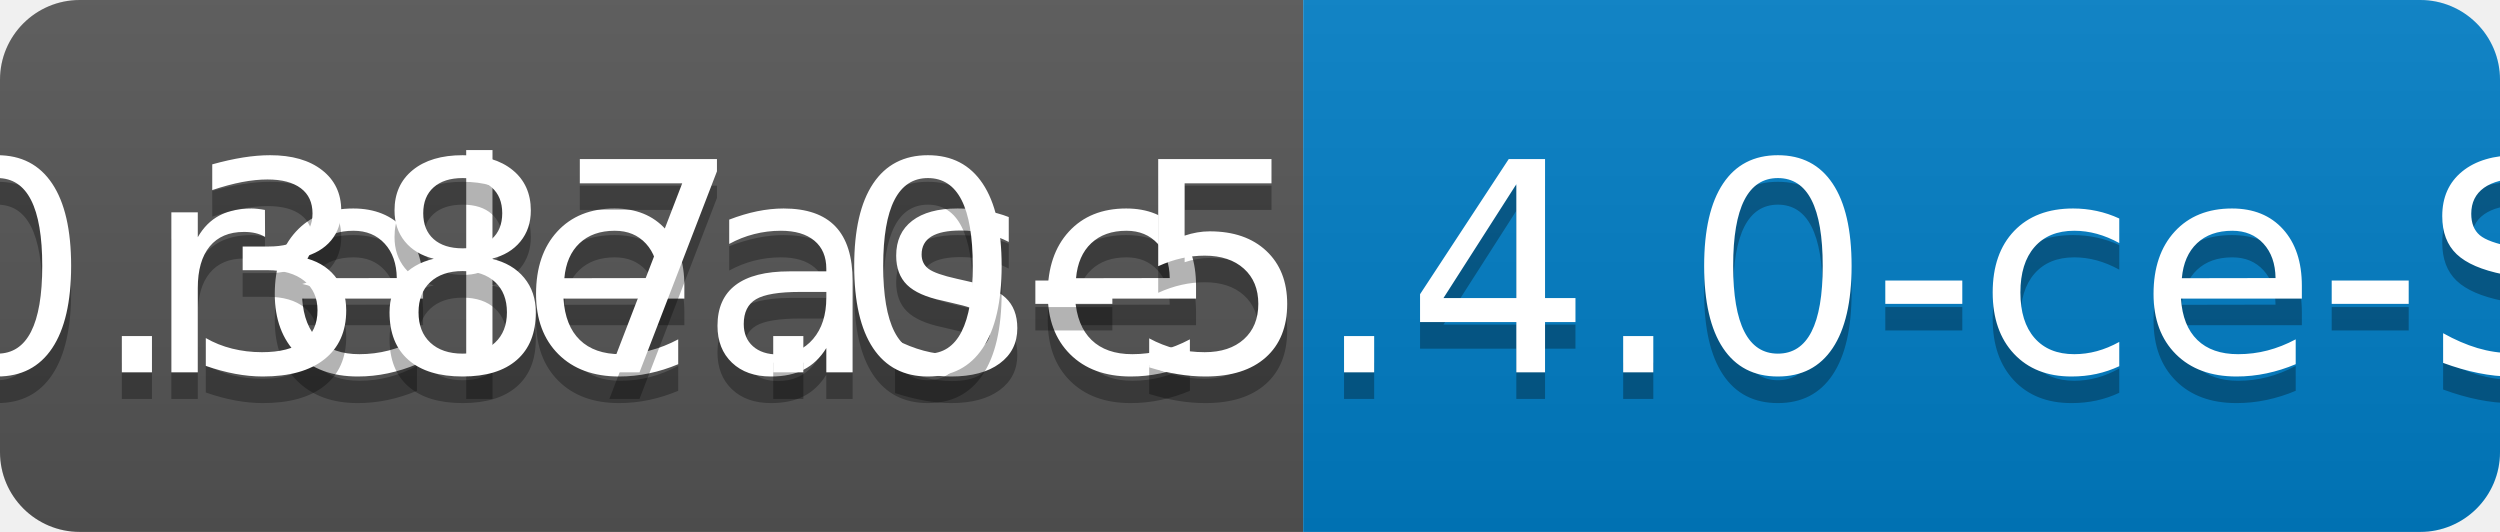
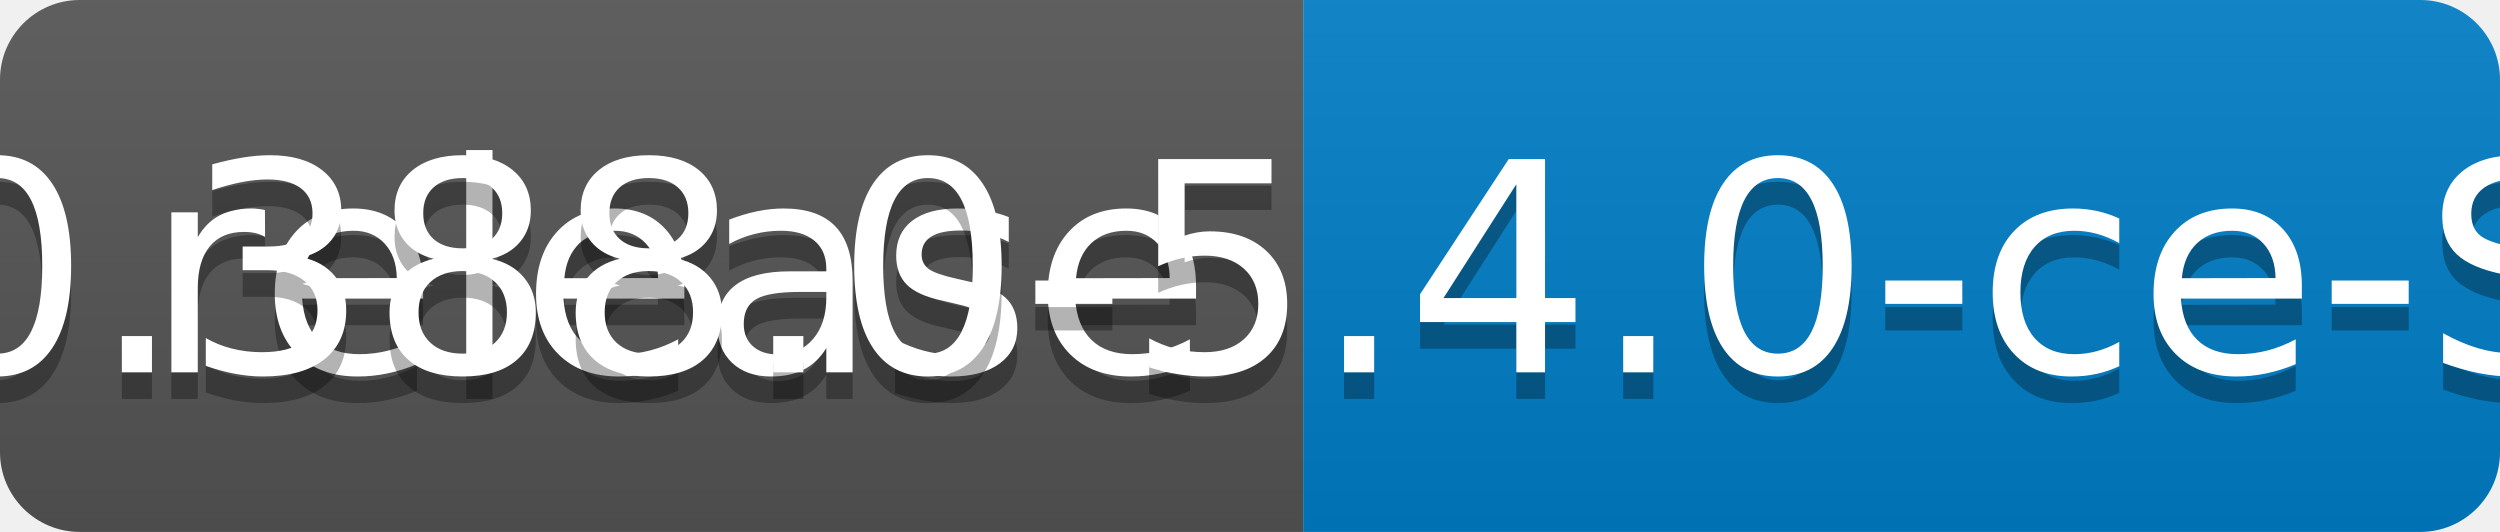
<svg xmlns="http://www.w3.org/2000/svg" width="94" height="20">
  <linearGradient id="b" x2="0" y2="100%">
    <stop offset="0" stop-color="#bbb" stop-opacity=".1" />
    <stop offset="1" stop-opacity=".1" />
  </linearGradient>
  <clipPath id="a">
    <rect width="94" height="20" rx="3" fill="#fff" />
  </clipPath>
  <g clip-path="url(#a)">
    <path fill="#555" d="M0 0h49v20H0z" />
    <path fill="#007ec6" d="M49 0h45v20H49z" />
    <path fill="url(#b)" d="M0 0h94v20H0z" />
  </g>
  <g fill="#fff" text-anchor="middle" font-family="DejaVu Sans,Verdana,Geneva,sans-serif" font-size="110">
    <text x="255" y="150" fill="#010101" fill-opacity=".3" transform="scale(.1)" textLength="390">release</text>
    <text x="255" y="140" transform="scale(.1)" textLength="390">release</text>
-     <text x="705" y="150" fill="#010101" fill-opacity=".3" transform="scale(.1)" textLength="350">v0.387.0-5.4.0-ce-SNAPSHOT</text>
-     <text x="705" y="140" transform="scale(.1)" textLength="350">v0.387.0-5.4.0-ce-SNAPSHOT</text>
+     <text x="705" y="150" fill="#010101" fill-opacity=".3" transform="scale(.1)" textLength="350">v0.388.0-5.4.0-ce-SNAPSHOT</text>
+     <text x="705" y="140" transform="scale(.1)" textLength="350">v0.388.0-5.4.0-ce-SNAPSHOT</text>
  </g>
</svg>
